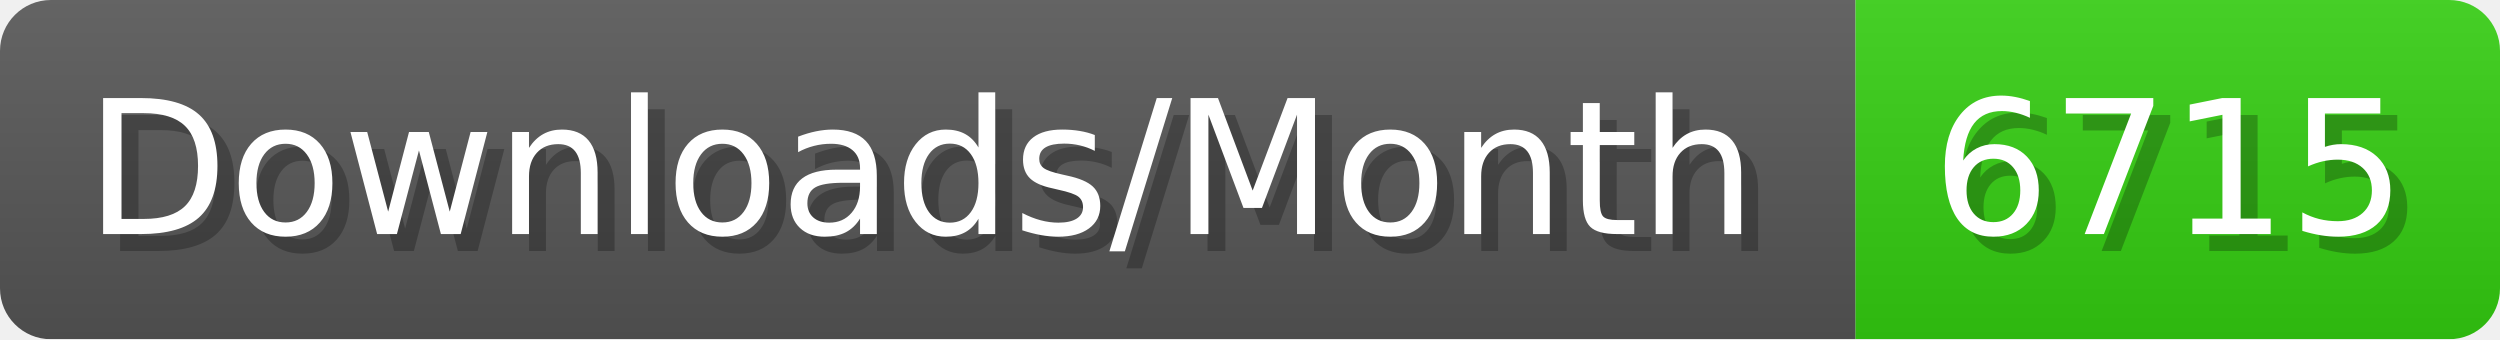
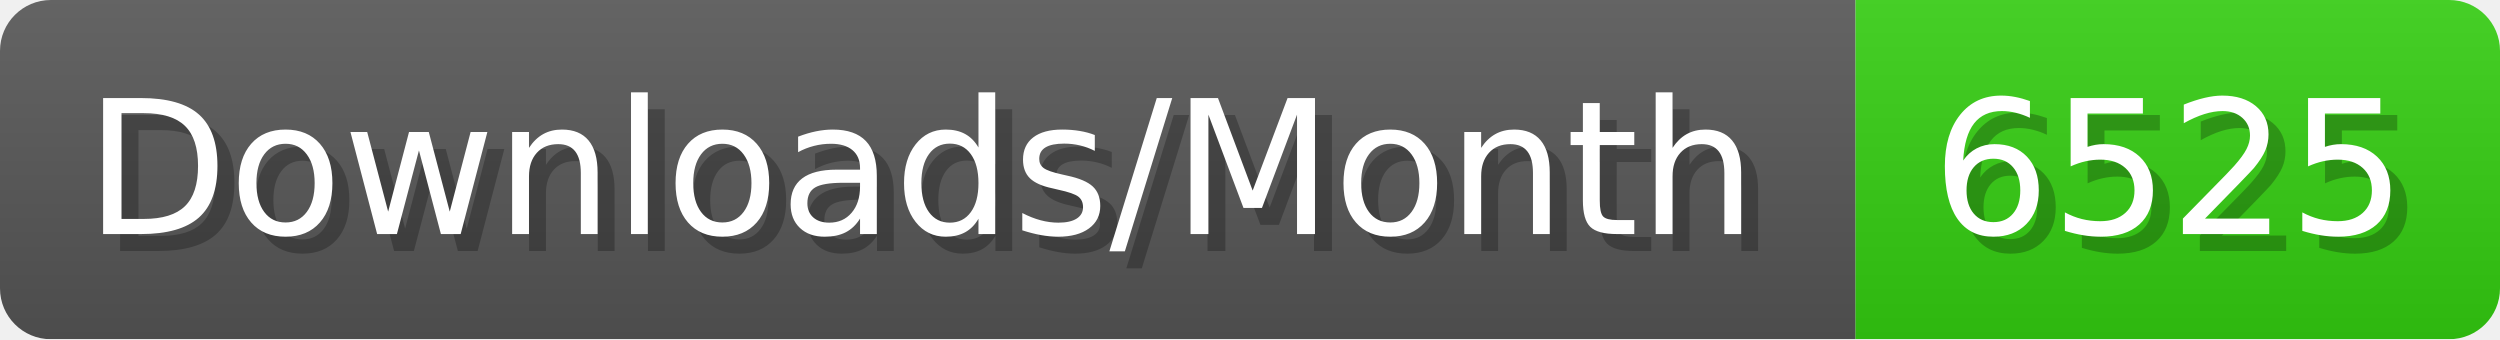
- <svg xmlns="http://www.w3.org/2000/svg" width="147.4" height="20" viewBox="0 0 1474 200" role="img" aria-label="Downloads/Month: 6715">
+ <svg xmlns="http://www.w3.org/2000/svg" width="147.4" height="20" viewBox="0 0 1474 200" role="img" aria-label="Downloads/Month: 6525">
  <linearGradient id="YlXUI" x2="0" y2="100%">
    <stop offset="0" stop-opacity=".1" stop-color="#EEE" />
    <stop offset="1" stop-opacity=".1" />
  </linearGradient>
  <mask id="JHhop">
    <rect width="1474" height="200" rx="30" fill="#FFF" />
  </mask>
  <g mask="url(#JHhop)">
    <rect width="1094" height="200" fill="#555" />
    <rect width="380" height="200" fill="#3C1" x="1094" />
    <rect width="1474" height="200" fill="url(#YlXUI)" />
  </g>
  <g aria-hidden="true" fill="#fff" text-anchor="start" font-family="Verdana,DejaVu Sans,sans-serif" font-size="110">
    <text x="60" y="148" textLength="994" fill="#000" opacity="0.25">Downloads/Month</text>
    <text x="50" y="138" textLength="994">Downloads/Month</text>
-     <text x="1149" y="148" textLength="280" fill="#000" opacity="0.25">6715</text>
-     <text x="1139" y="138" textLength="280">6715</text>
+     <text x="1149" y="148" textLength="280" fill="#000" opacity="0.25">6525</text>
+     <text x="1139" y="138" textLength="280">6525</text>
  </g>
</svg>
